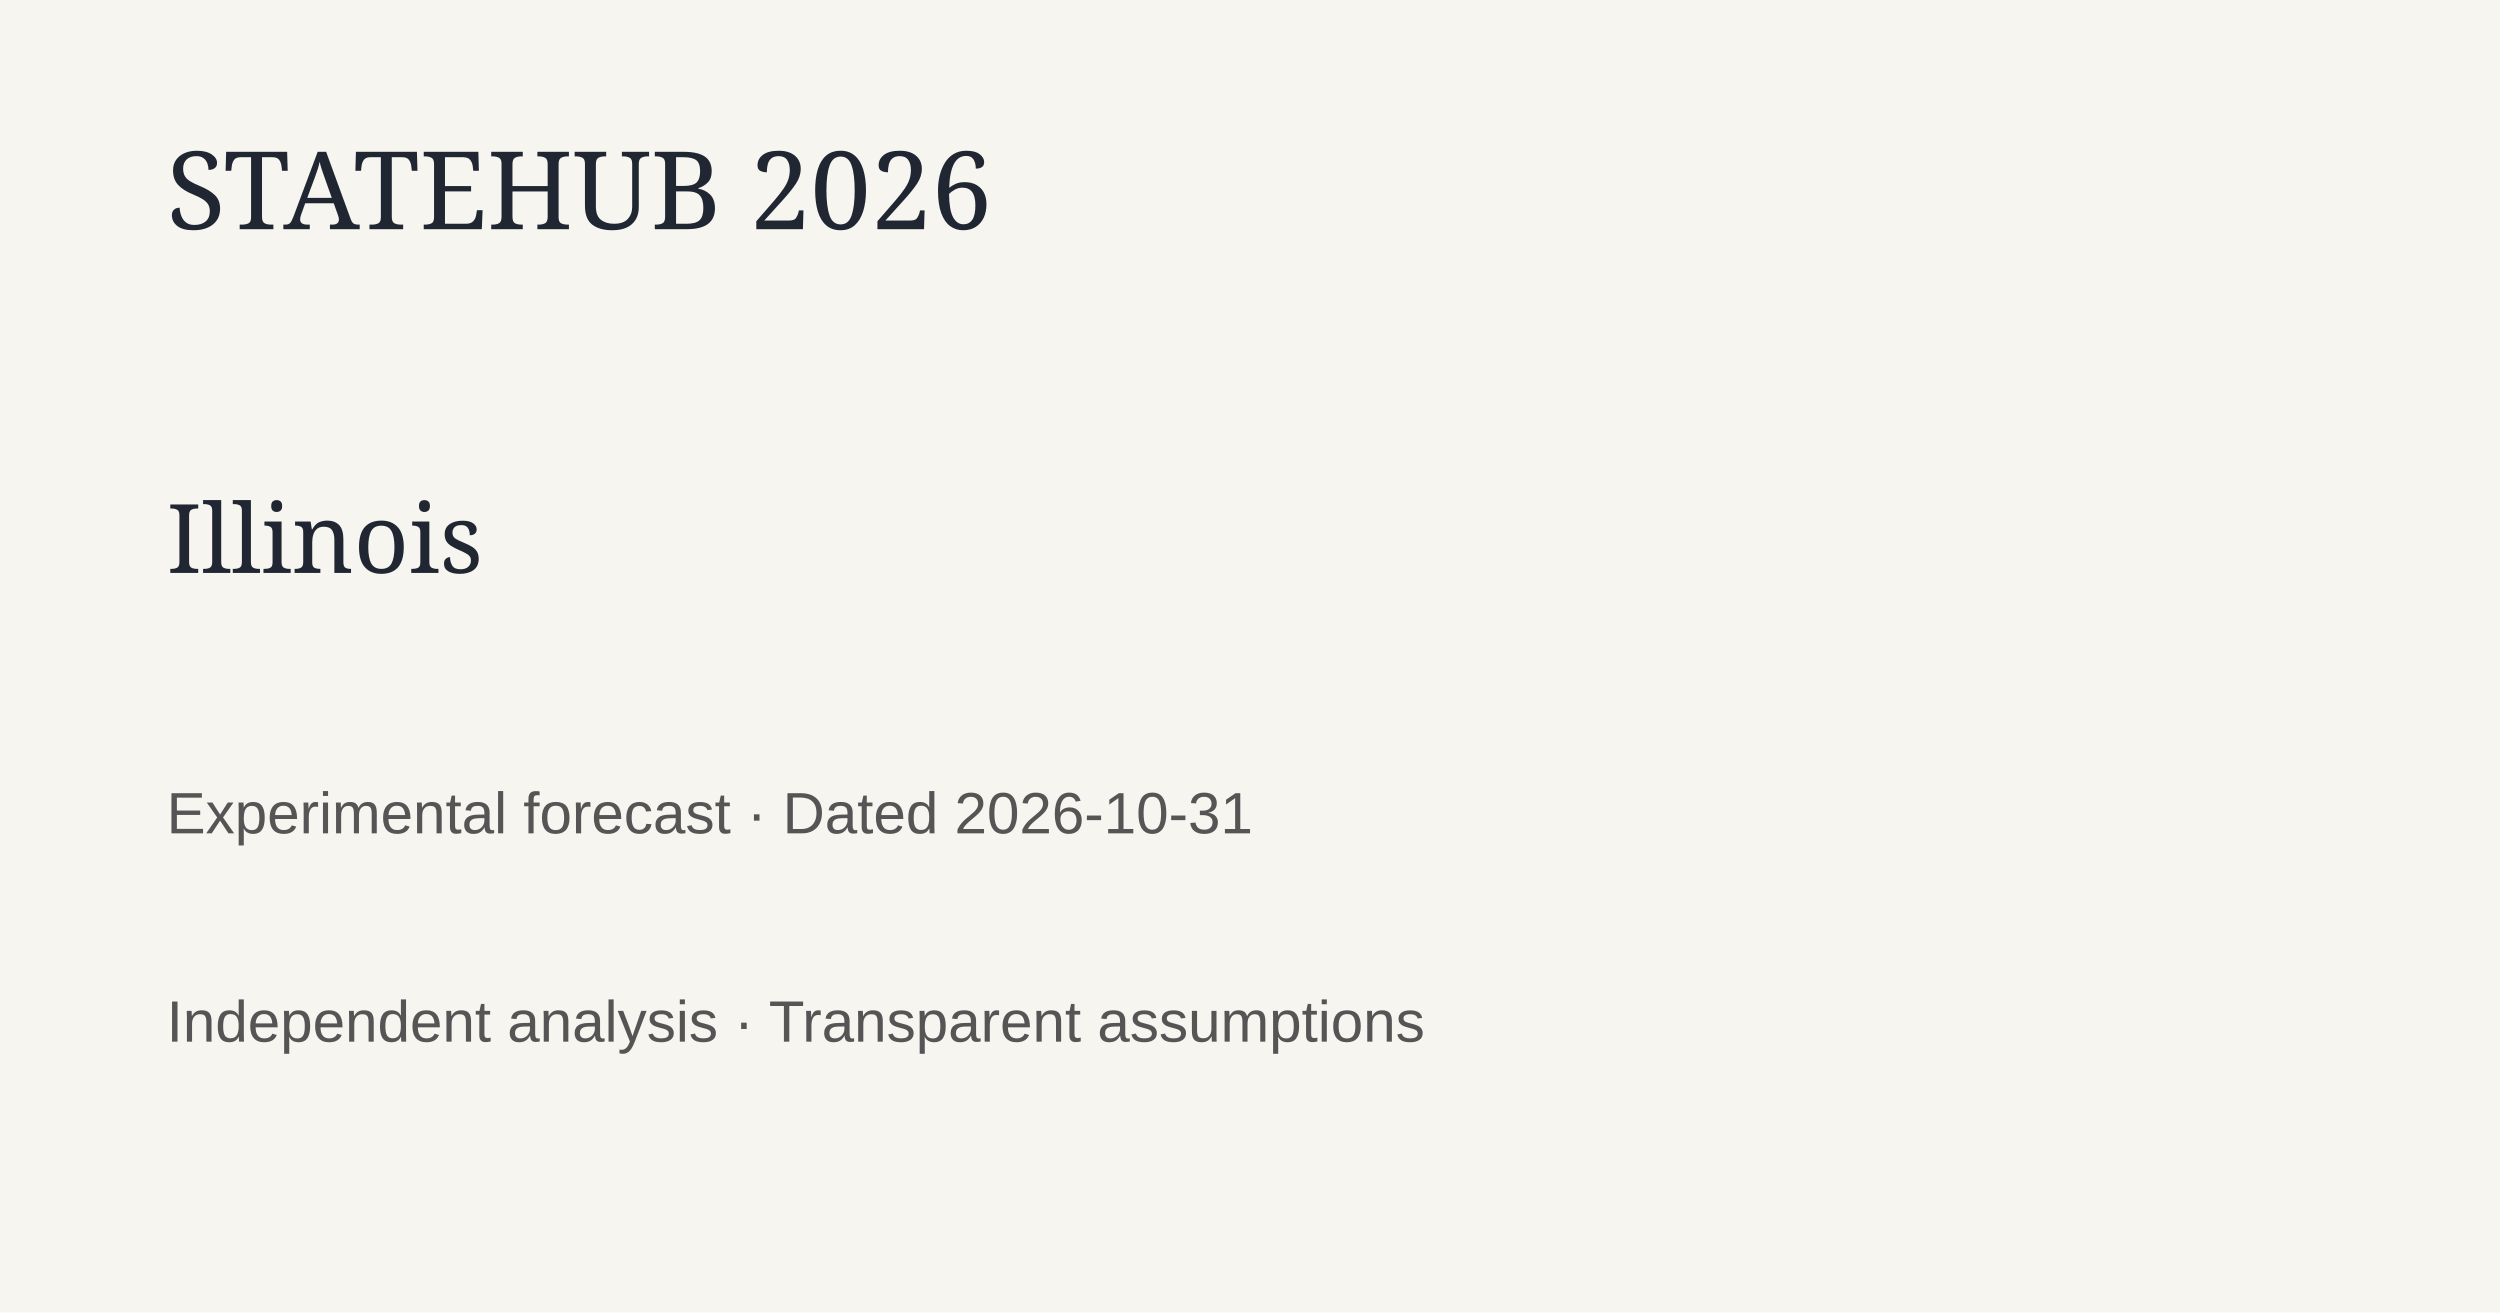
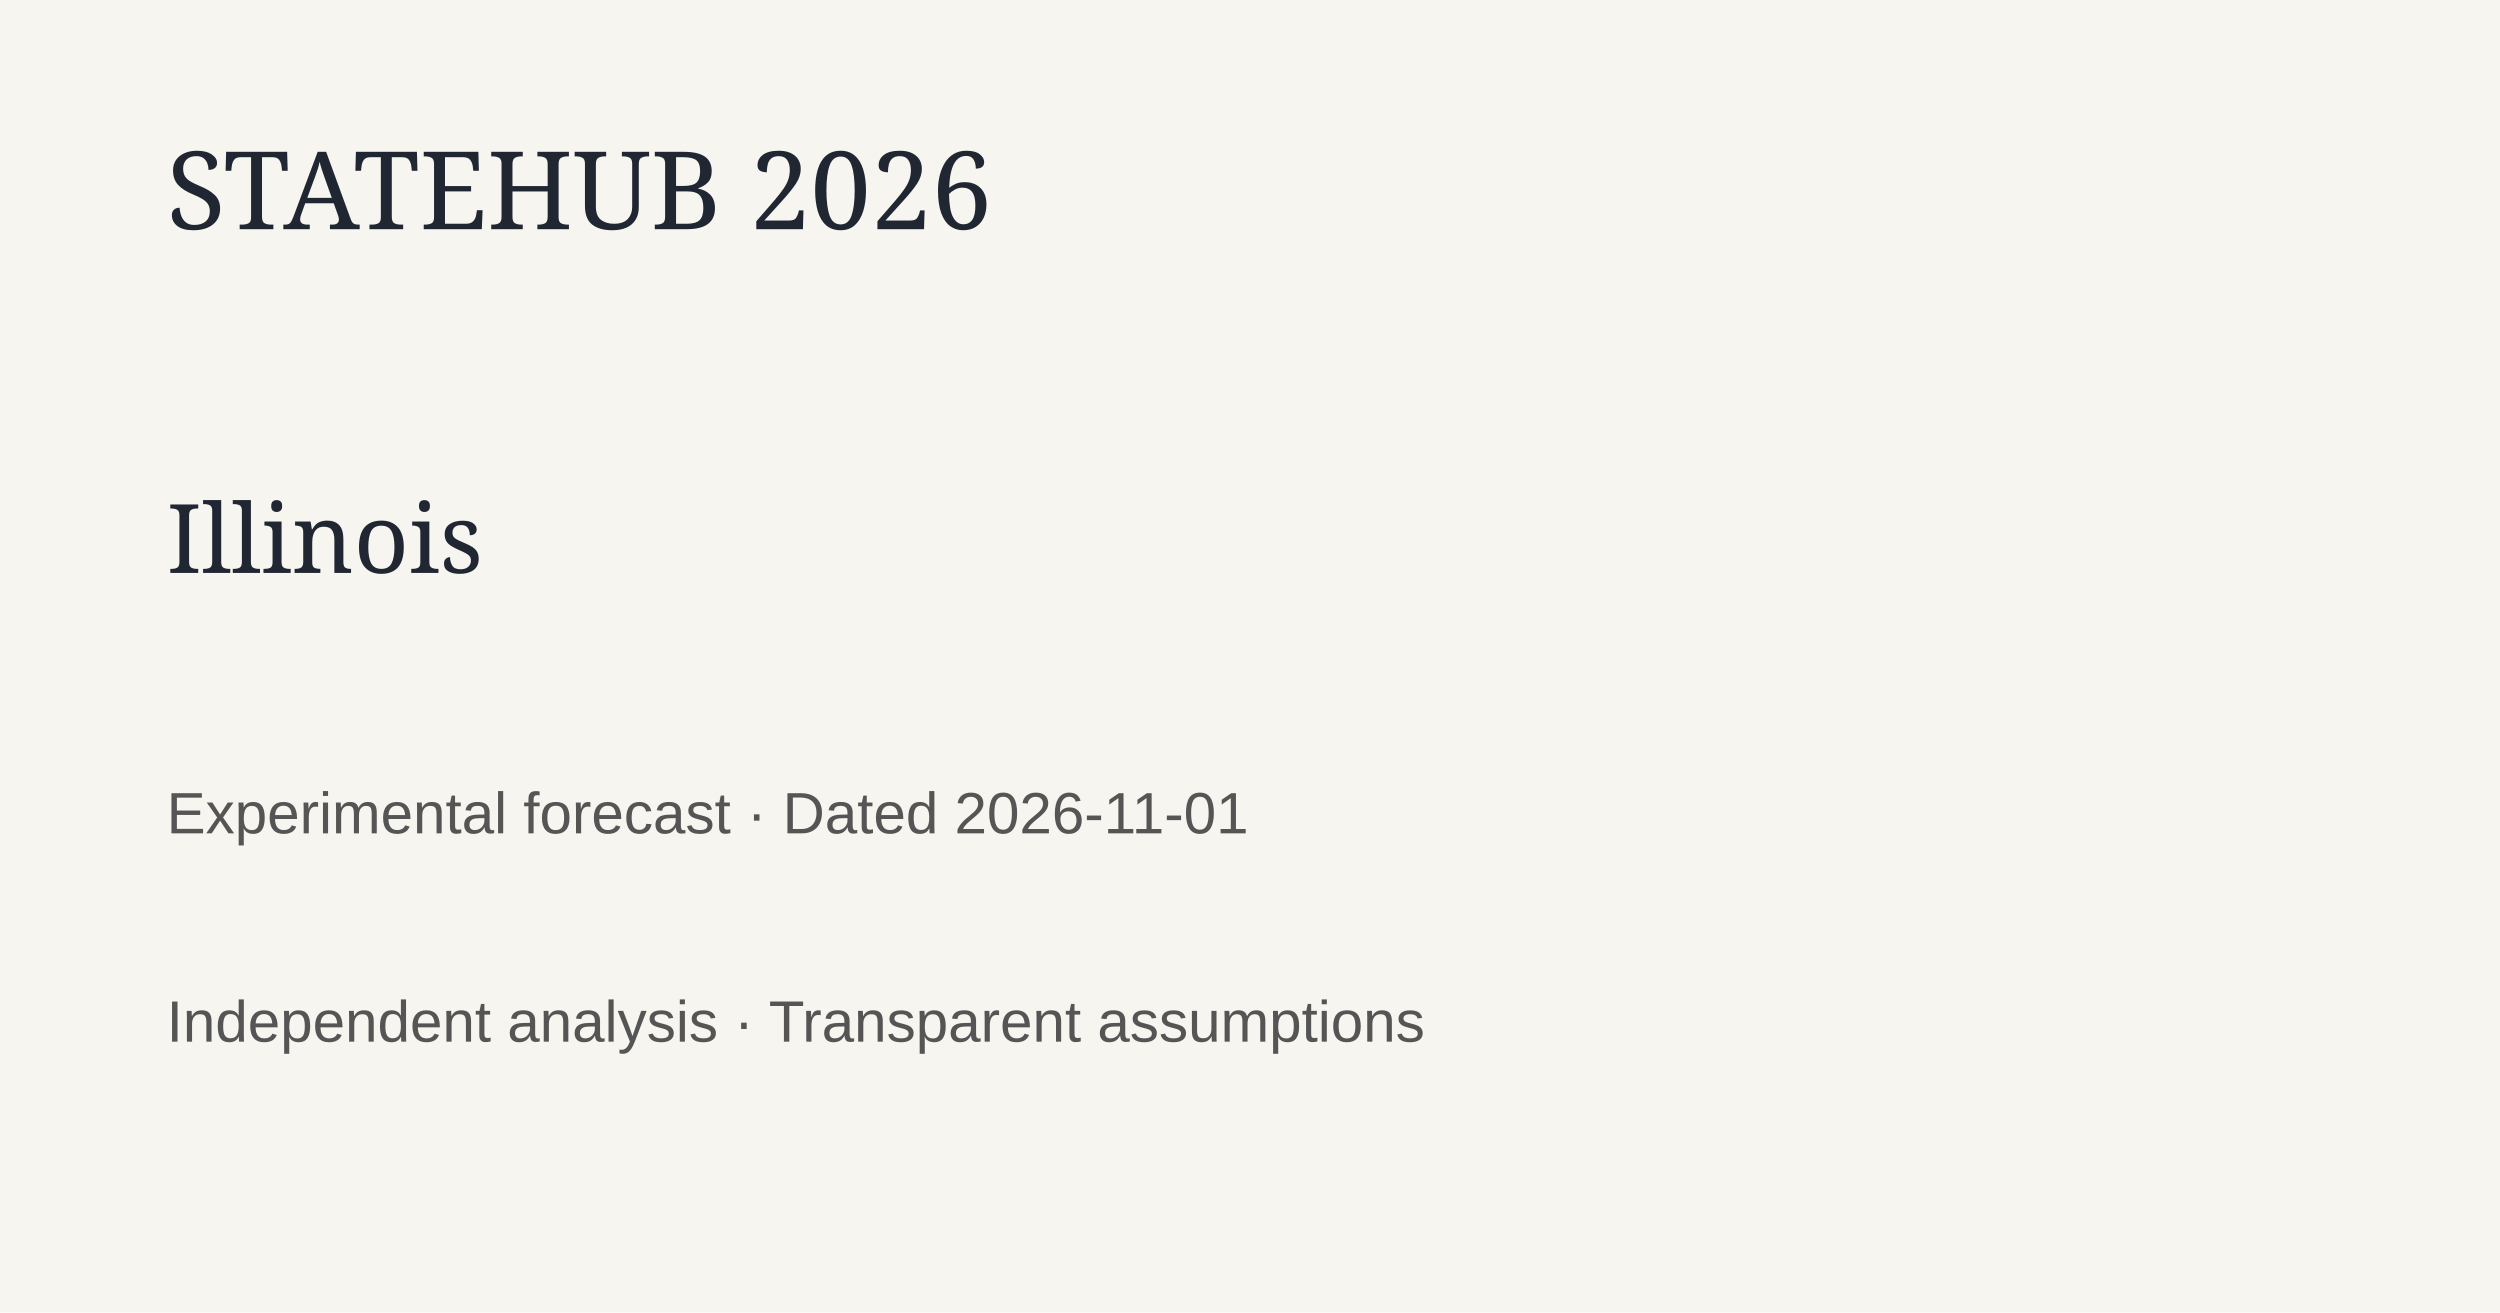
<svg xmlns="http://www.w3.org/2000/svg" width="1200" height="630">
  <rect width="1200" height="630" fill="#f7f5ef" />
  <text x="80" y="110" font-family="Georgia" font-size="52" fill="#202733">STATEHUB 2026</text>
  <text x="80" y="275" font-family="Georgia" font-size="46" fill="#202733">Illinois</text>
-   <text x="80" y="400" font-family="Arial" font-size="28" fill="#555">Experimental forecast · Dated 2026-10-31</text>
+   <text x="80" y="400" font-family="Arial" font-size="28" fill="#555">Experimental forecast · Dated 2026-11-01</text>
  <text x="80" y="500" font-family="Arial" font-size="28" fill="#555">Independent analysis · Transparent assumptions</text>
</svg>
